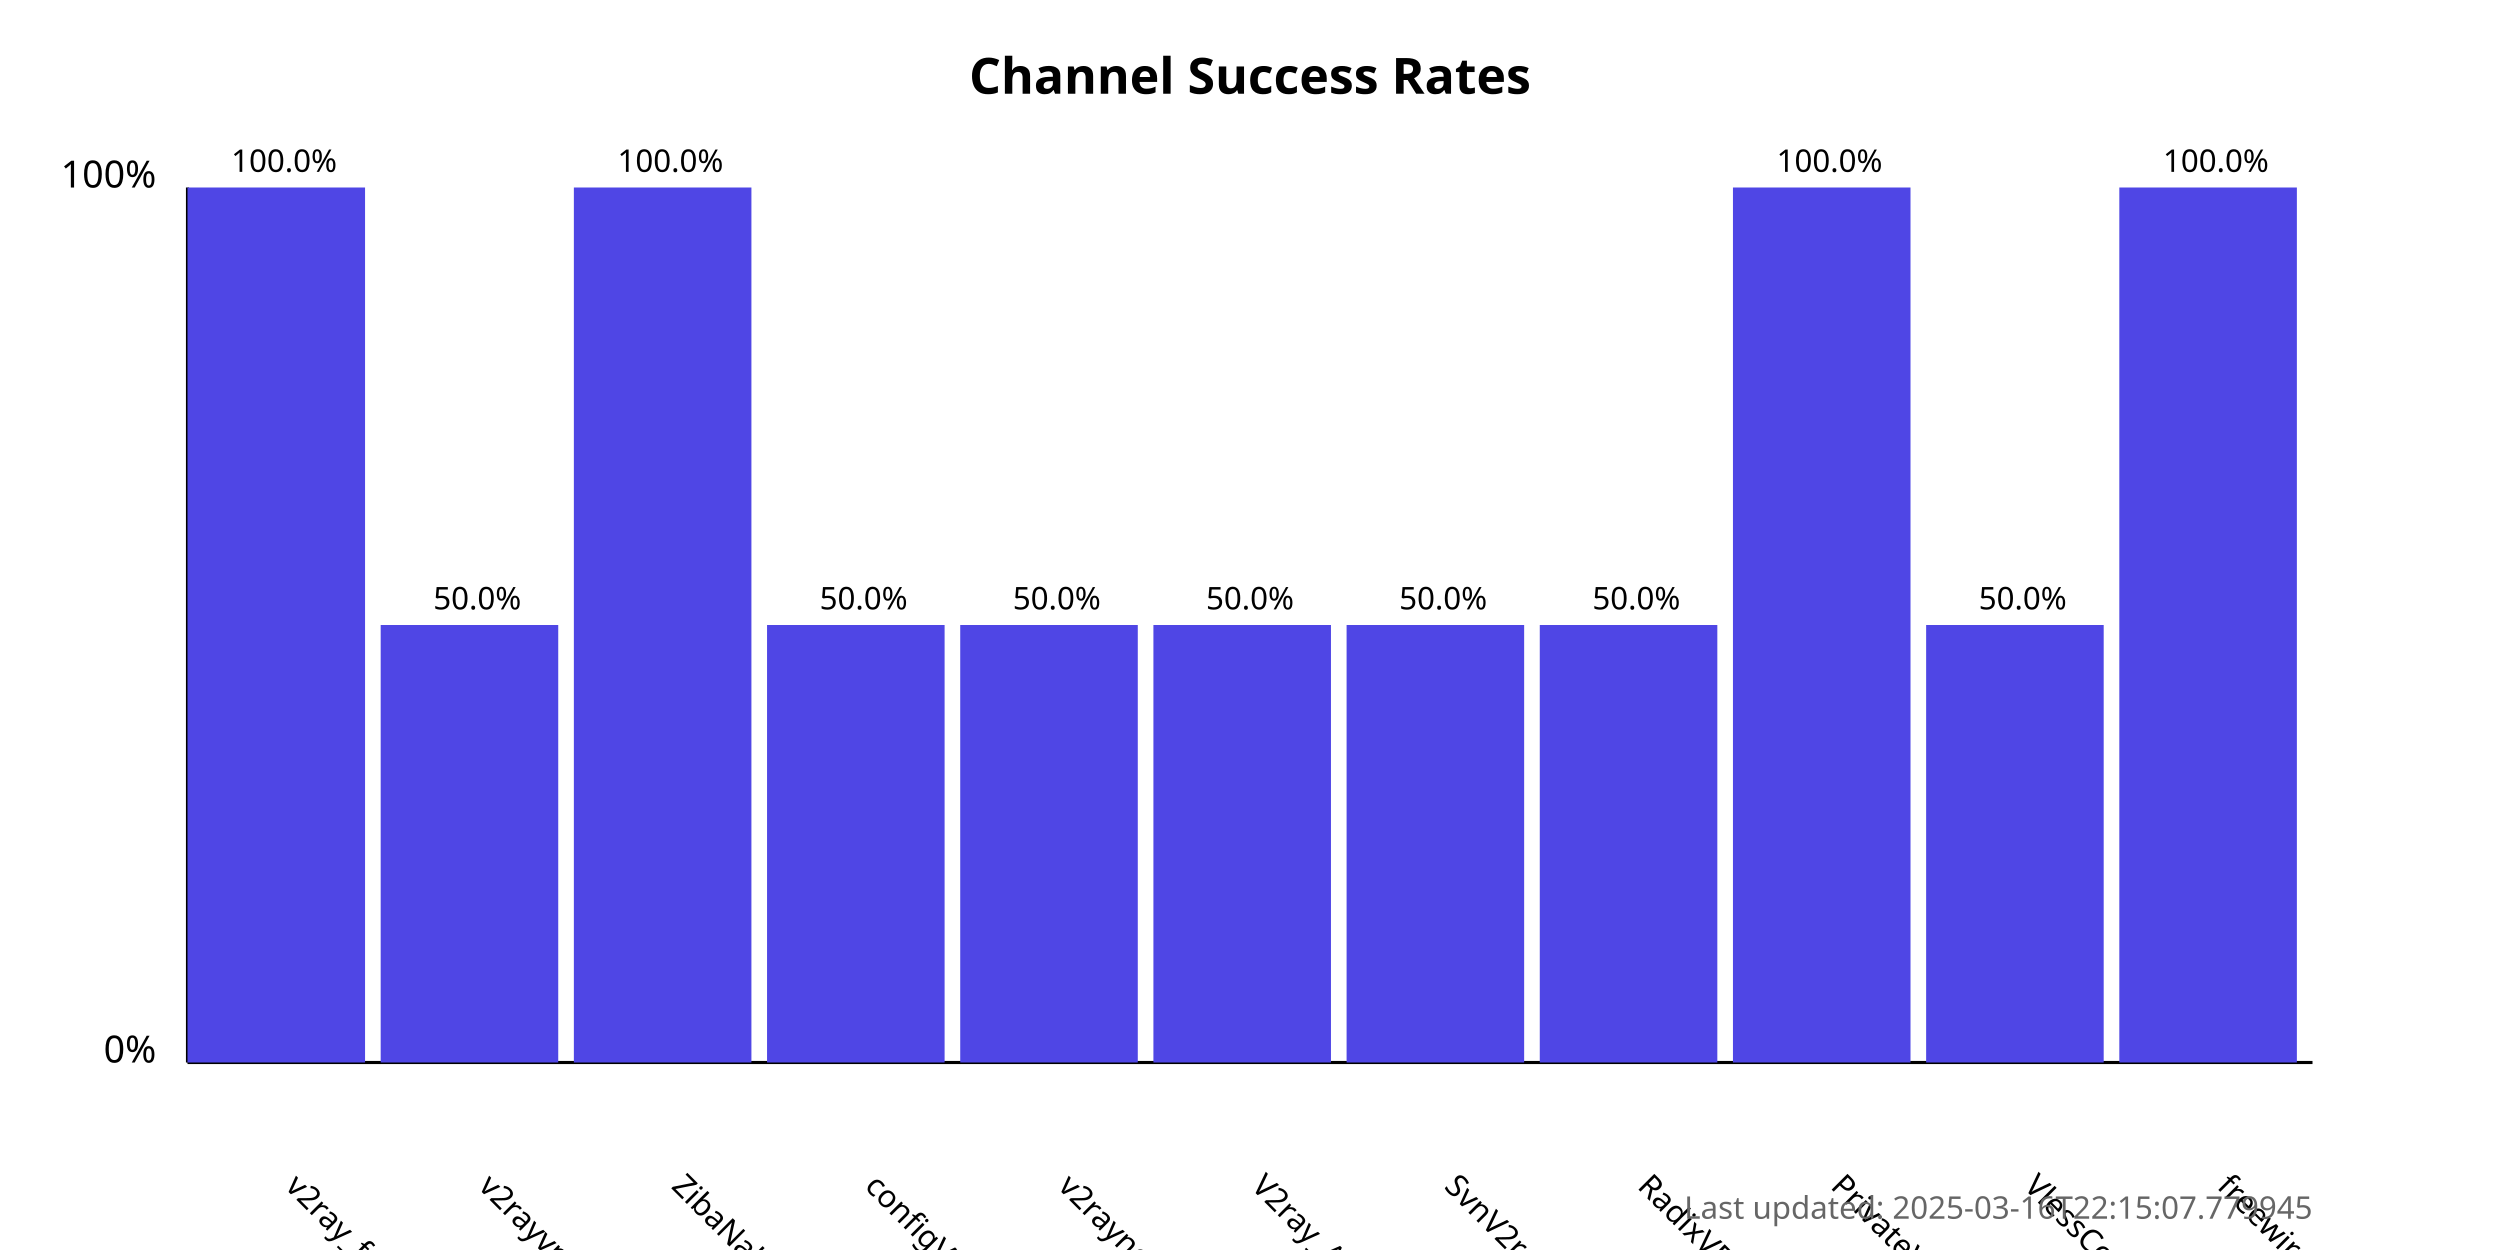
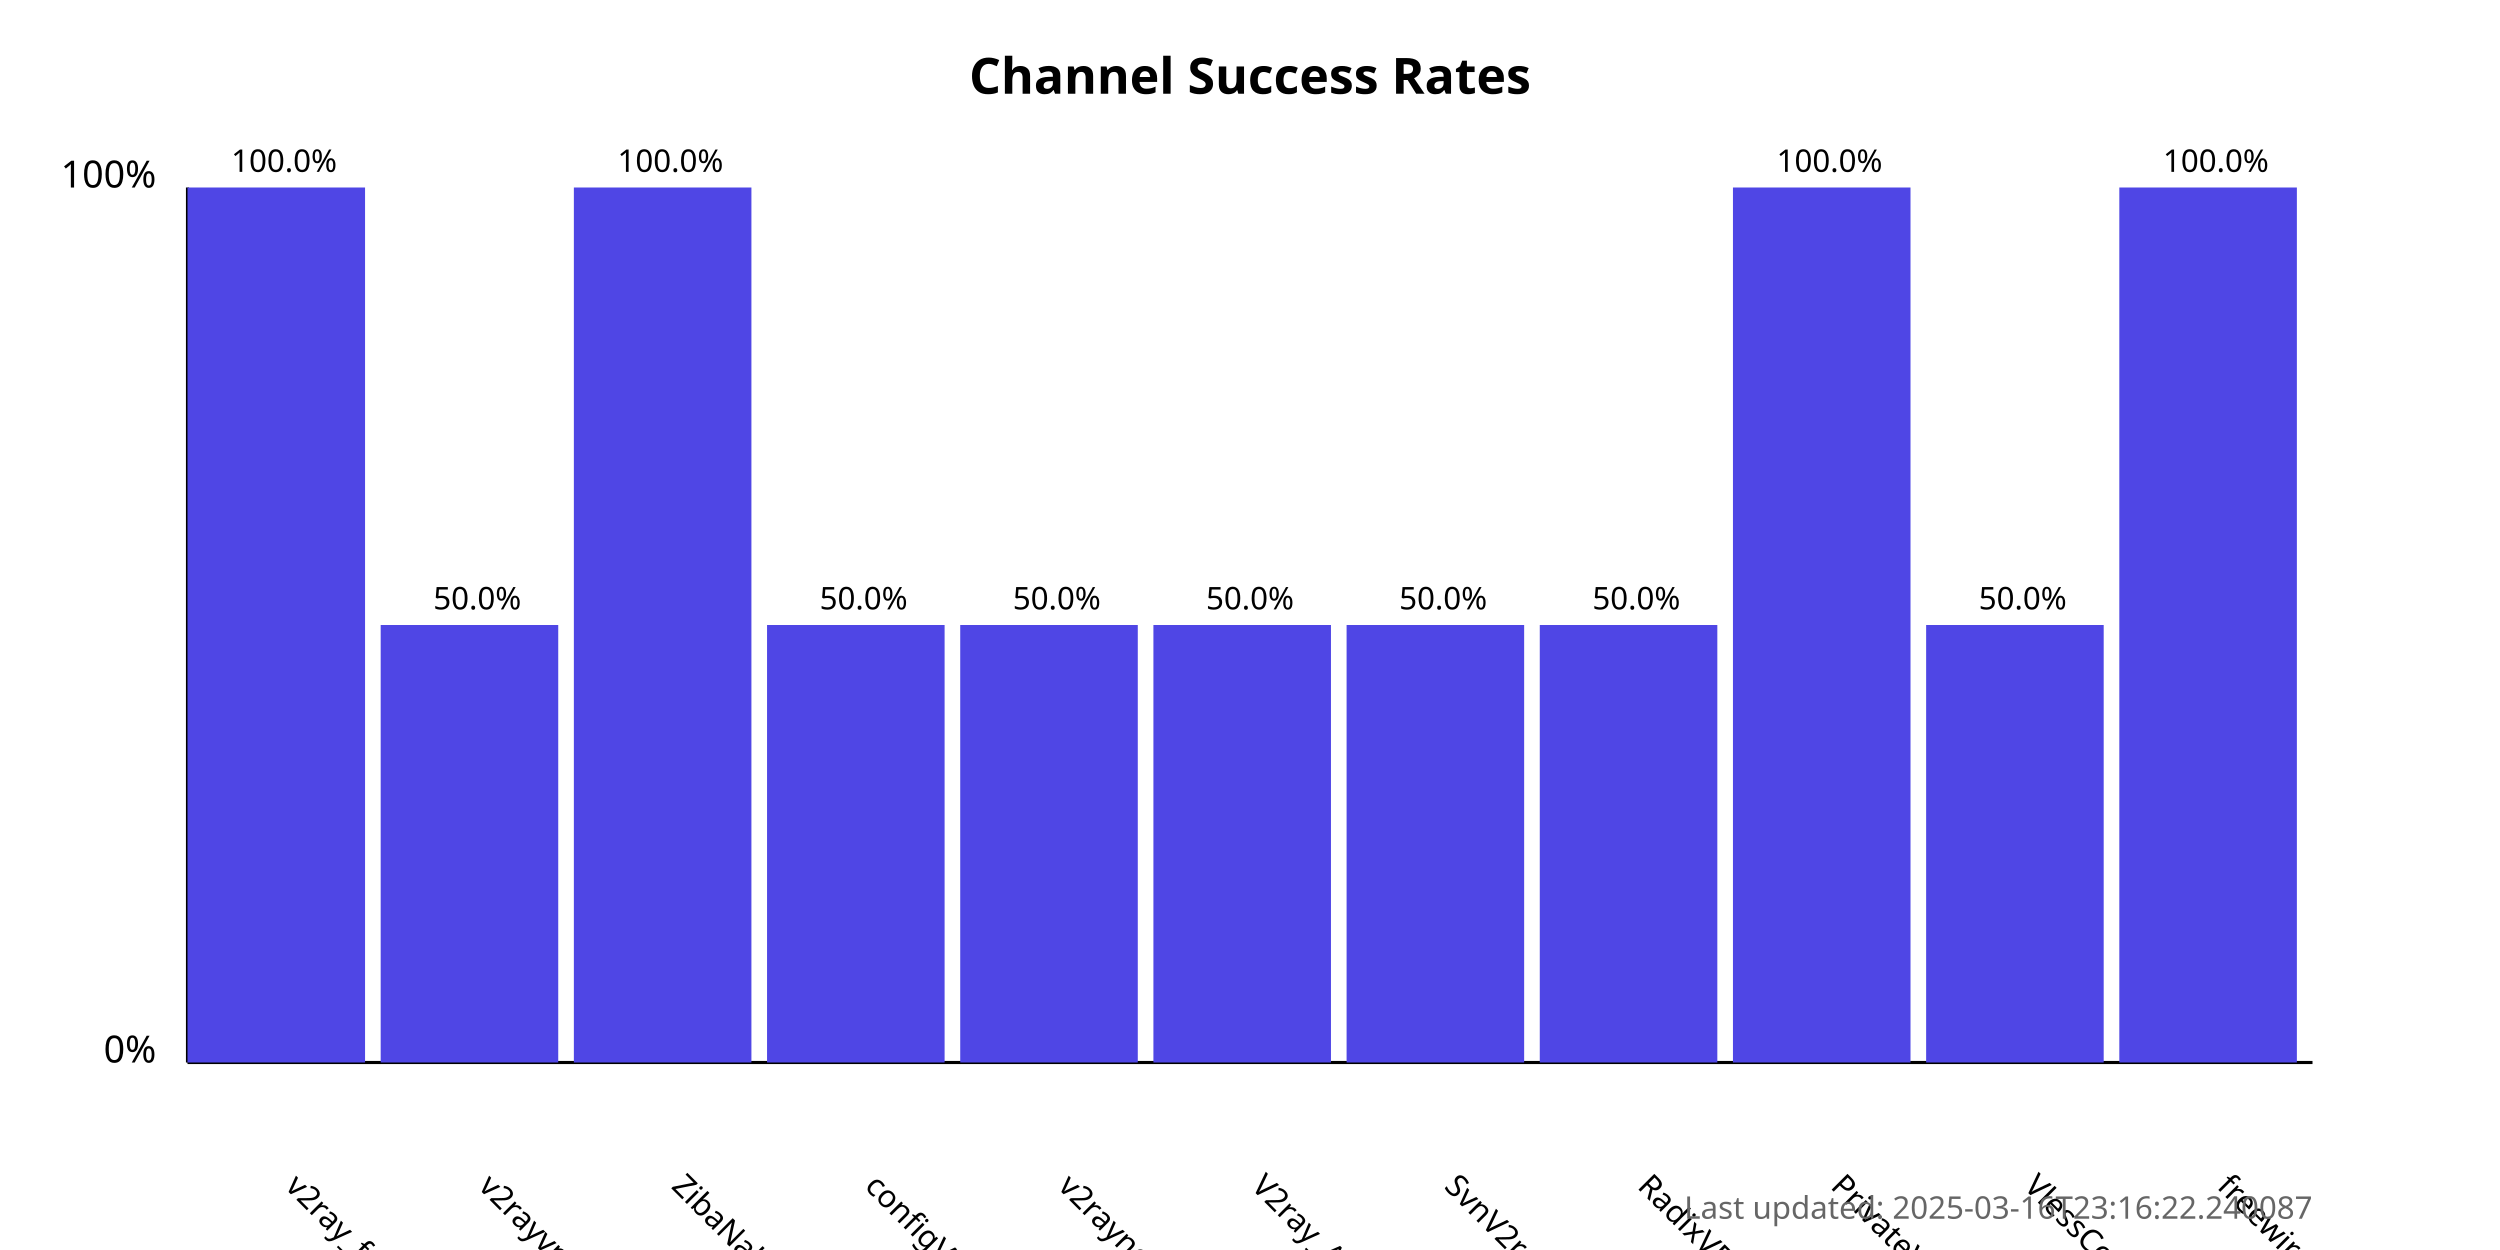
<svg xmlns="http://www.w3.org/2000/svg" width="800" height="400">
  <style>
            .chart-title { font: bold 16px sans-serif; }
            .axis-label { font: 12px sans-serif; }
            .tick-label { font: 10px sans-serif; }
            .bar { fill: #4f46e5; }
            .bar:hover { fill: #6366f1; }
            .timestamp { font: 10px sans-serif; fill: #666; }
        </style>
  <text x="400.0" y="30" text-anchor="middle" class="chart-title">
            Channel Success Rates
        </text>
  <line x1="60" y1="340" x2="60" y2="60" stroke="black" stroke-width="1" />
  <line x1="60" y1="340" x2="740" y2="340" stroke="black" stroke-width="1" />
  <text x="50" y="340" text-anchor="end" class="axis-label">0%</text>
  <text x="50" y="60" text-anchor="end" class="axis-label">100%</text>
  <g>
    <rect x="60" y="60.0" width="56.818" height="280.0" class="bar" />
    <text x="90.909" y="380" transform="rotate(45, 90.90909, 380)" text-anchor="start" class="tick-label">
                v2ray_free_conf
            </text>
    <text x="90.909" y="55.0" text-anchor="middle" class="tick-label">
                100.0%
            </text>
  </g>
  <g>
    <rect x="121.818" y="200.0" width="56.818" height="140.0" class="bar" />
    <text x="152.727" y="380" transform="rotate(45, 152.7273, 380)" text-anchor="start" class="tick-label">
                v2rayvpno
            </text>
    <text x="152.727" y="195.0" text-anchor="middle" class="tick-label">
                50.0%
            </text>
  </g>
  <g>
    <rect x="183.636" y="60.0" width="56.818" height="280.0" class="bar" />
    <text x="214.545" y="380" transform="rotate(45, 214.5455, 380)" text-anchor="start" class="tick-label">
                ZibaNabz
            </text>
    <text x="214.545" y="55.0" text-anchor="middle" class="tick-label">
                100.0%
            </text>
  </g>
  <g>
    <rect x="245.455" y="200.0" width="56.818" height="140.0" class="bar" />
    <text x="276.364" y="380" transform="rotate(45, 276.3636, 380)" text-anchor="start" class="tick-label">
                configV2rayForFree
            </text>
    <text x="276.364" y="195.0" text-anchor="middle" class="tick-label">
                50.0%
            </text>
  </g>
  <g>
    <rect x="307.273" y="200.0" width="56.818" height="140.0" class="bar" />
    <text x="338.182" y="380" transform="rotate(45, 338.1818, 380)" text-anchor="start" class="tick-label">
                v2rayngvpn
            </text>
    <text x="338.182" y="195.0" text-anchor="middle" class="tick-label">
                50.0%
            </text>
  </g>
  <g>
    <rect x="369.091" y="200.0" width="56.818" height="140.0" class="bar" />
    <text x="400.0" y="380" transform="rotate(45, 400.0, 380)" text-anchor="start" class="tick-label">
                V2ray_Alpha
            </text>
    <text x="400.0" y="195.0" text-anchor="middle" class="tick-label">
                50.0%
            </text>
  </g>
  <g>
    <rect x="430.909" y="200.0" width="56.818" height="140.0" class="bar" />
    <text x="461.818" y="380" transform="rotate(45, 461.8182, 380)" text-anchor="start" class="tick-label">
                SvnV2ray
            </text>
    <text x="461.818" y="195.0" text-anchor="middle" class="tick-label">
                50.0%
            </text>
  </g>
  <g>
    <rect x="492.727" y="200.0" width="56.818" height="140.0" class="bar" />
    <text x="523.636" y="380" transform="rotate(45, 523.6364, 380)" text-anchor="start" class="tick-label">
                RadixVPN
            </text>
    <text x="523.636" y="195.0" text-anchor="middle" class="tick-label">
                50.0%
            </text>
  </g>
  <g>
    <rect x="554.545" y="60.0" width="56.818" height="280.0" class="bar" />
    <text x="585.455" y="380" transform="rotate(45, 585.4545, 380)" text-anchor="start" class="tick-label">
                PrivateVPNs
            </text>
    <text x="585.455" y="55.0" text-anchor="middle" class="tick-label">
                100.0%
            </text>
  </g>
  <g>
    <rect x="616.364" y="200.0" width="56.818" height="140.0" class="bar" />
    <text x="647.273" y="380" transform="rotate(45, 647.2727, 380)" text-anchor="start" class="tick-label">
                VlessConfig
            </text>
    <text x="647.273" y="195.0" text-anchor="middle" class="tick-label">
                50.0%
            </text>
  </g>
  <g>
    <rect x="678.182" y="60.0" width="56.818" height="280.0" class="bar" />
    <text x="709.091" y="380" transform="rotate(45, 709.0909, 380)" text-anchor="start" class="tick-label">
                freewireguard
            </text>
    <text x="709.091" y="55.0" text-anchor="middle" class="tick-label">
                100.0%
            </text>
  </g>
  <text x="740" y="390" text-anchor="end" class="timestamp">
-             Last updated: 2025-03-16T22:15:07.779945
+             Last updated: 2025-03-16T23:16:22.240087
        </text>
</svg>
